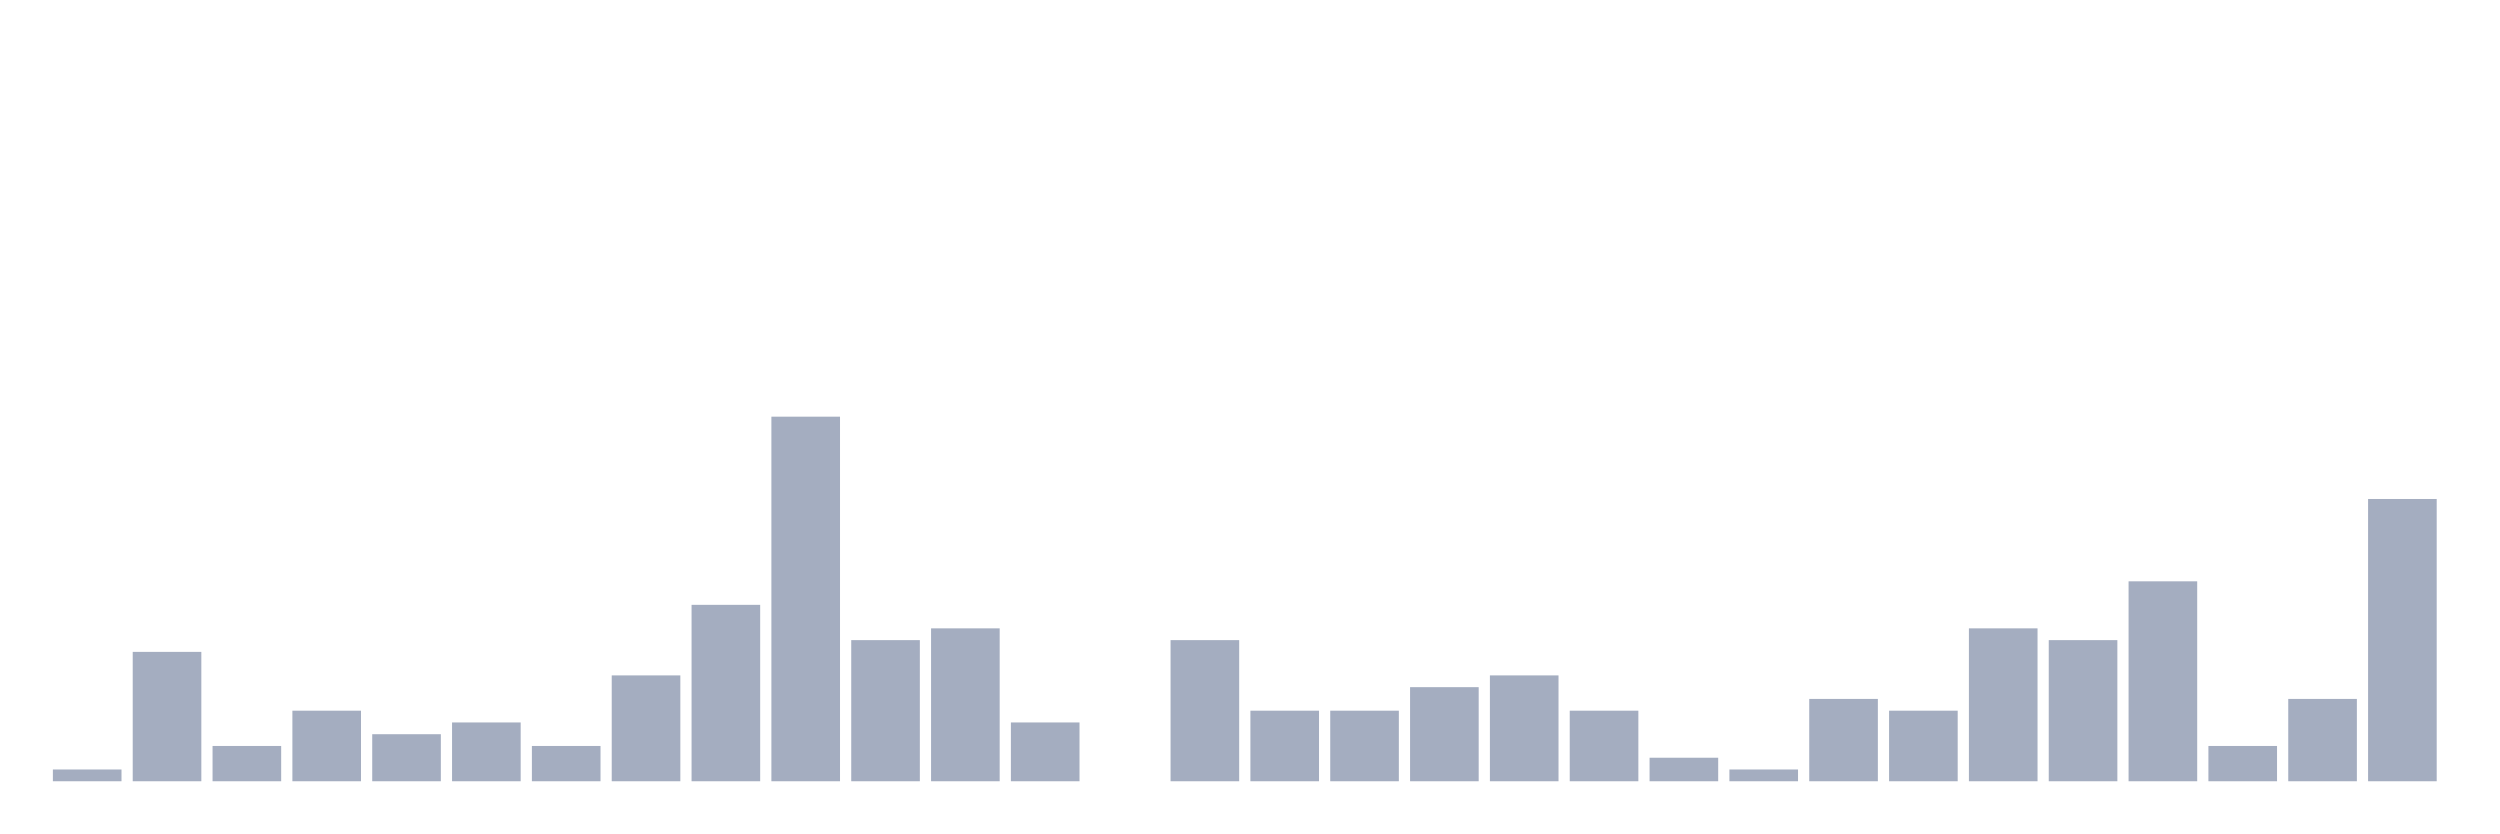
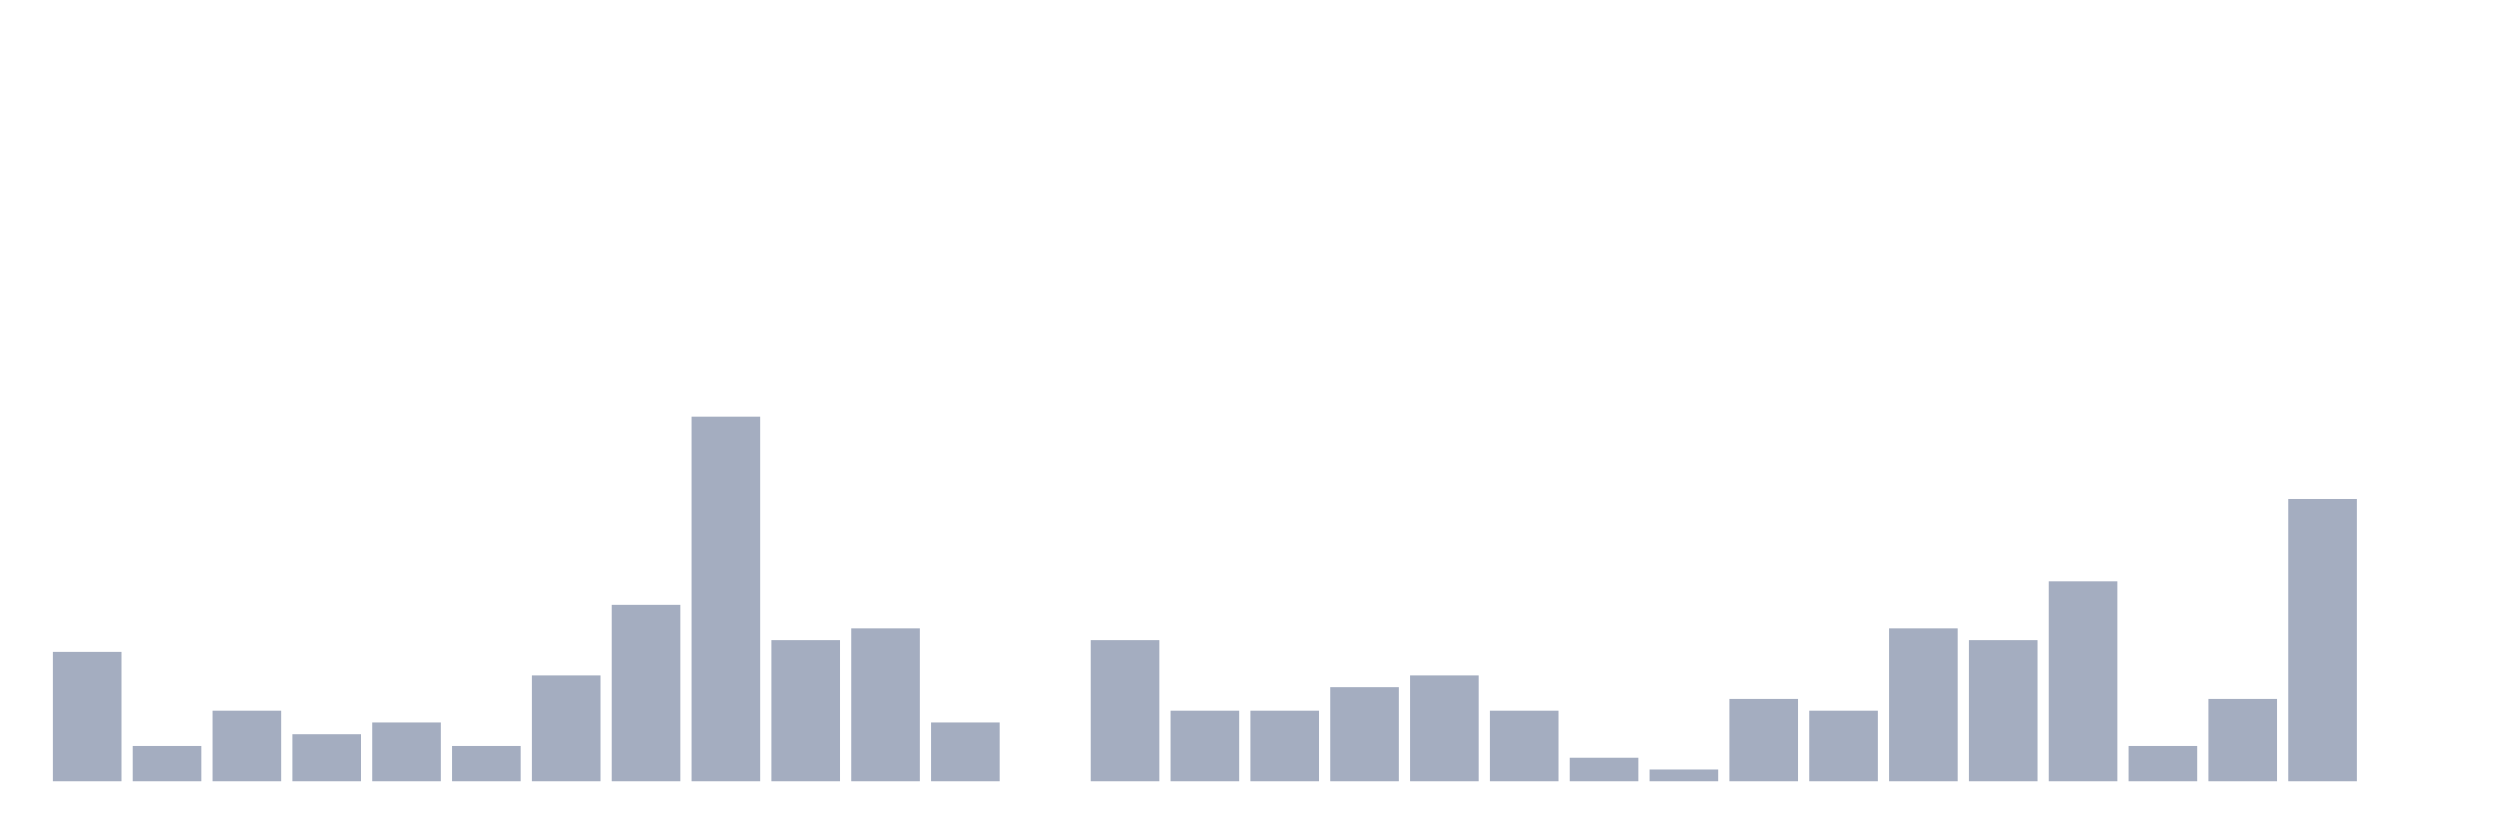
<svg xmlns="http://www.w3.org/2000/svg" viewBox="0 0 480 160">
  <g transform="translate(10,10)">
-     <rect class="bar" x="0.153" width="13.175" y="137.742" height="2.258" fill="rgb(164,173,192)" />
-     <rect class="bar" x="15.482" width="13.175" y="115.161" height="24.839" fill="rgb(164,173,192)" />
-     <rect class="bar" x="30.81" width="13.175" y="133.226" height="6.774" fill="rgb(164,173,192)" />
-     <rect class="bar" x="46.138" width="13.175" y="126.452" height="13.548" fill="rgb(164,173,192)" />
-     <rect class="bar" x="61.466" width="13.175" y="130.968" height="9.032" fill="rgb(164,173,192)" />
-     <rect class="bar" x="76.794" width="13.175" y="128.71" height="11.29" fill="rgb(164,173,192)" />
-     <rect class="bar" x="92.123" width="13.175" y="133.226" height="6.774" fill="rgb(164,173,192)" />
-     <rect class="bar" x="107.451" width="13.175" y="119.677" height="20.323" fill="rgb(164,173,192)" />
-     <rect class="bar" x="122.779" width="13.175" y="106.129" height="33.871" fill="rgb(164,173,192)" />
-     <rect class="bar" x="138.107" width="13.175" y="70" height="70" fill="rgb(164,173,192)" />
-     <rect class="bar" x="153.436" width="13.175" y="112.903" height="27.097" fill="rgb(164,173,192)" />
-     <rect class="bar" x="168.764" width="13.175" y="110.645" height="29.355" fill="rgb(164,173,192)" />
-     <rect class="bar" x="184.092" width="13.175" y="128.71" height="11.29" fill="rgb(164,173,192)" />
-     <rect class="bar" x="199.42" width="13.175" y="140" height="0" fill="rgb(164,173,192)" />
-     <rect class="bar" x="214.748" width="13.175" y="112.903" height="27.097" fill="rgb(164,173,192)" />
+     <rect class="bar" x="0.153" width="13.175" y="115.161" height="24.839" fill="rgb(164,173,192)" />
+     <rect class="bar" x="15.482" width="13.175" y="133.226" height="6.774" fill="rgb(164,173,192)" />
+     <rect class="bar" x="30.81" width="13.175" y="126.452" height="13.548" fill="rgb(164,173,192)" />
+     <rect class="bar" x="46.138" width="13.175" y="130.968" height="9.032" fill="rgb(164,173,192)" />
+     <rect class="bar" x="61.466" width="13.175" y="128.71" height="11.29" fill="rgb(164,173,192)" />
+     <rect class="bar" x="76.794" width="13.175" y="133.226" height="6.774" fill="rgb(164,173,192)" />
+     <rect class="bar" x="92.123" width="13.175" y="119.677" height="20.323" fill="rgb(164,173,192)" />
+     <rect class="bar" x="107.451" width="13.175" y="106.129" height="33.871" fill="rgb(164,173,192)" />
+     <rect class="bar" x="122.779" width="13.175" y="70" height="70" fill="rgb(164,173,192)" />
+     <rect class="bar" x="138.107" width="13.175" y="112.903" height="27.097" fill="rgb(164,173,192)" />
+     <rect class="bar" x="153.436" width="13.175" y="110.645" height="29.355" fill="rgb(164,173,192)" />
+     <rect class="bar" x="168.764" width="13.175" y="128.71" height="11.29" fill="rgb(164,173,192)" />
+     <rect class="bar" x="184.092" width="13.175" y="140" height="0" fill="rgb(164,173,192)" />
+     <rect class="bar" x="199.42" width="13.175" y="112.903" height="27.097" fill="rgb(164,173,192)" />
+     <rect class="bar" x="214.748" width="13.175" y="126.452" height="13.548" fill="rgb(164,173,192)" />
    <rect class="bar" x="230.077" width="13.175" y="126.452" height="13.548" fill="rgb(164,173,192)" />
-     <rect class="bar" x="245.405" width="13.175" y="126.452" height="13.548" fill="rgb(164,173,192)" />
-     <rect class="bar" x="260.733" width="13.175" y="121.935" height="18.065" fill="rgb(164,173,192)" />
-     <rect class="bar" x="276.061" width="13.175" y="119.677" height="20.323" fill="rgb(164,173,192)" />
-     <rect class="bar" x="291.39" width="13.175" y="126.452" height="13.548" fill="rgb(164,173,192)" />
-     <rect class="bar" x="306.718" width="13.175" y="135.484" height="4.516" fill="rgb(164,173,192)" />
-     <rect class="bar" x="322.046" width="13.175" y="137.742" height="2.258" fill="rgb(164,173,192)" />
-     <rect class="bar" x="337.374" width="13.175" y="124.194" height="15.806" fill="rgb(164,173,192)" />
-     <rect class="bar" x="352.702" width="13.175" y="126.452" height="13.548" fill="rgb(164,173,192)" />
-     <rect class="bar" x="368.031" width="13.175" y="110.645" height="29.355" fill="rgb(164,173,192)" />
-     <rect class="bar" x="383.359" width="13.175" y="112.903" height="27.097" fill="rgb(164,173,192)" />
-     <rect class="bar" x="398.687" width="13.175" y="101.613" height="38.387" fill="rgb(164,173,192)" />
-     <rect class="bar" x="414.015" width="13.175" y="133.226" height="6.774" fill="rgb(164,173,192)" />
-     <rect class="bar" x="429.344" width="13.175" y="124.194" height="15.806" fill="rgb(164,173,192)" />
-     <rect class="bar" x="444.672" width="13.175" y="85.806" height="54.194" fill="rgb(164,173,192)" />
+     <rect class="bar" x="245.405" width="13.175" y="121.935" height="18.065" fill="rgb(164,173,192)" />
+     <rect class="bar" x="260.733" width="13.175" y="119.677" height="20.323" fill="rgb(164,173,192)" />
+     <rect class="bar" x="276.061" width="13.175" y="126.452" height="13.548" fill="rgb(164,173,192)" />
+     <rect class="bar" x="291.39" width="13.175" y="135.484" height="4.516" fill="rgb(164,173,192)" />
+     <rect class="bar" x="306.718" width="13.175" y="137.742" height="2.258" fill="rgb(164,173,192)" />
+     <rect class="bar" x="322.046" width="13.175" y="124.194" height="15.806" fill="rgb(164,173,192)" />
+     <rect class="bar" x="337.374" width="13.175" y="126.452" height="13.548" fill="rgb(164,173,192)" />
+     <rect class="bar" x="352.702" width="13.175" y="110.645" height="29.355" fill="rgb(164,173,192)" />
+     <rect class="bar" x="368.031" width="13.175" y="112.903" height="27.097" fill="rgb(164,173,192)" />
+     <rect class="bar" x="383.359" width="13.175" y="101.613" height="38.387" fill="rgb(164,173,192)" />
+     <rect class="bar" x="398.687" width="13.175" y="133.226" height="6.774" fill="rgb(164,173,192)" />
+     <rect class="bar" x="414.015" width="13.175" y="124.194" height="15.806" fill="rgb(164,173,192)" />
+     <rect class="bar" x="429.344" width="13.175" y="85.806" height="54.194" fill="rgb(164,173,192)" />
+     <rect class="bar" x="444.672" width="13.175" y="140" height="0" fill="rgb(164,173,192)" />
  </g>
</svg>
